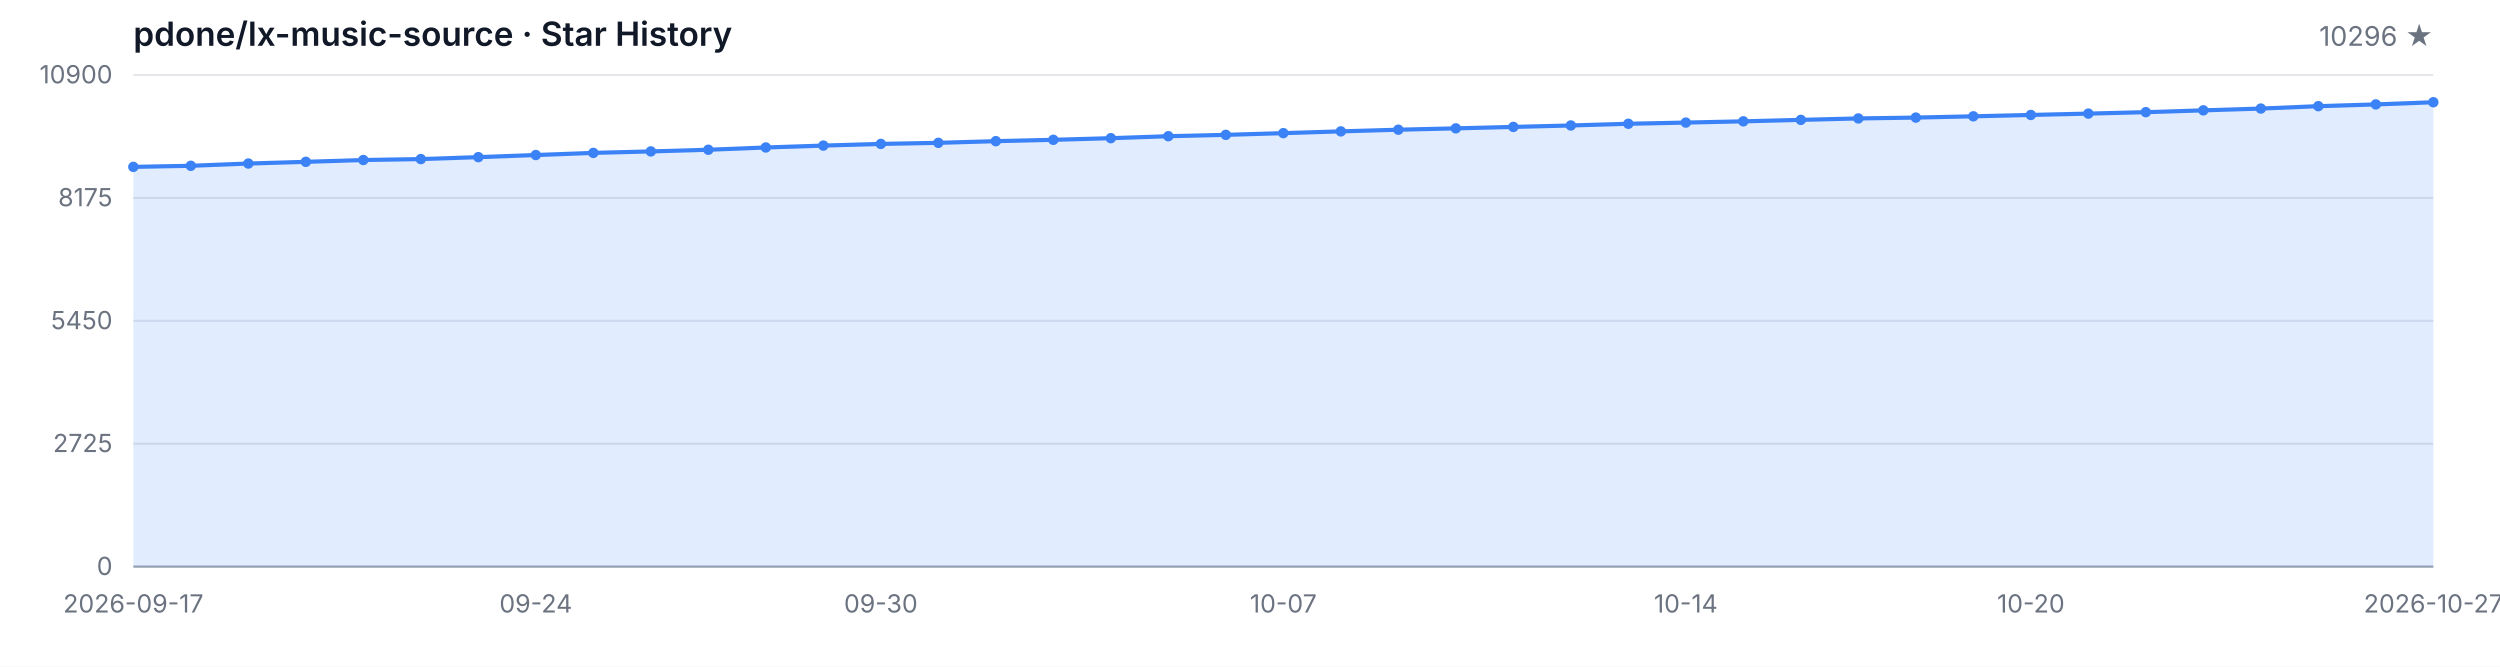
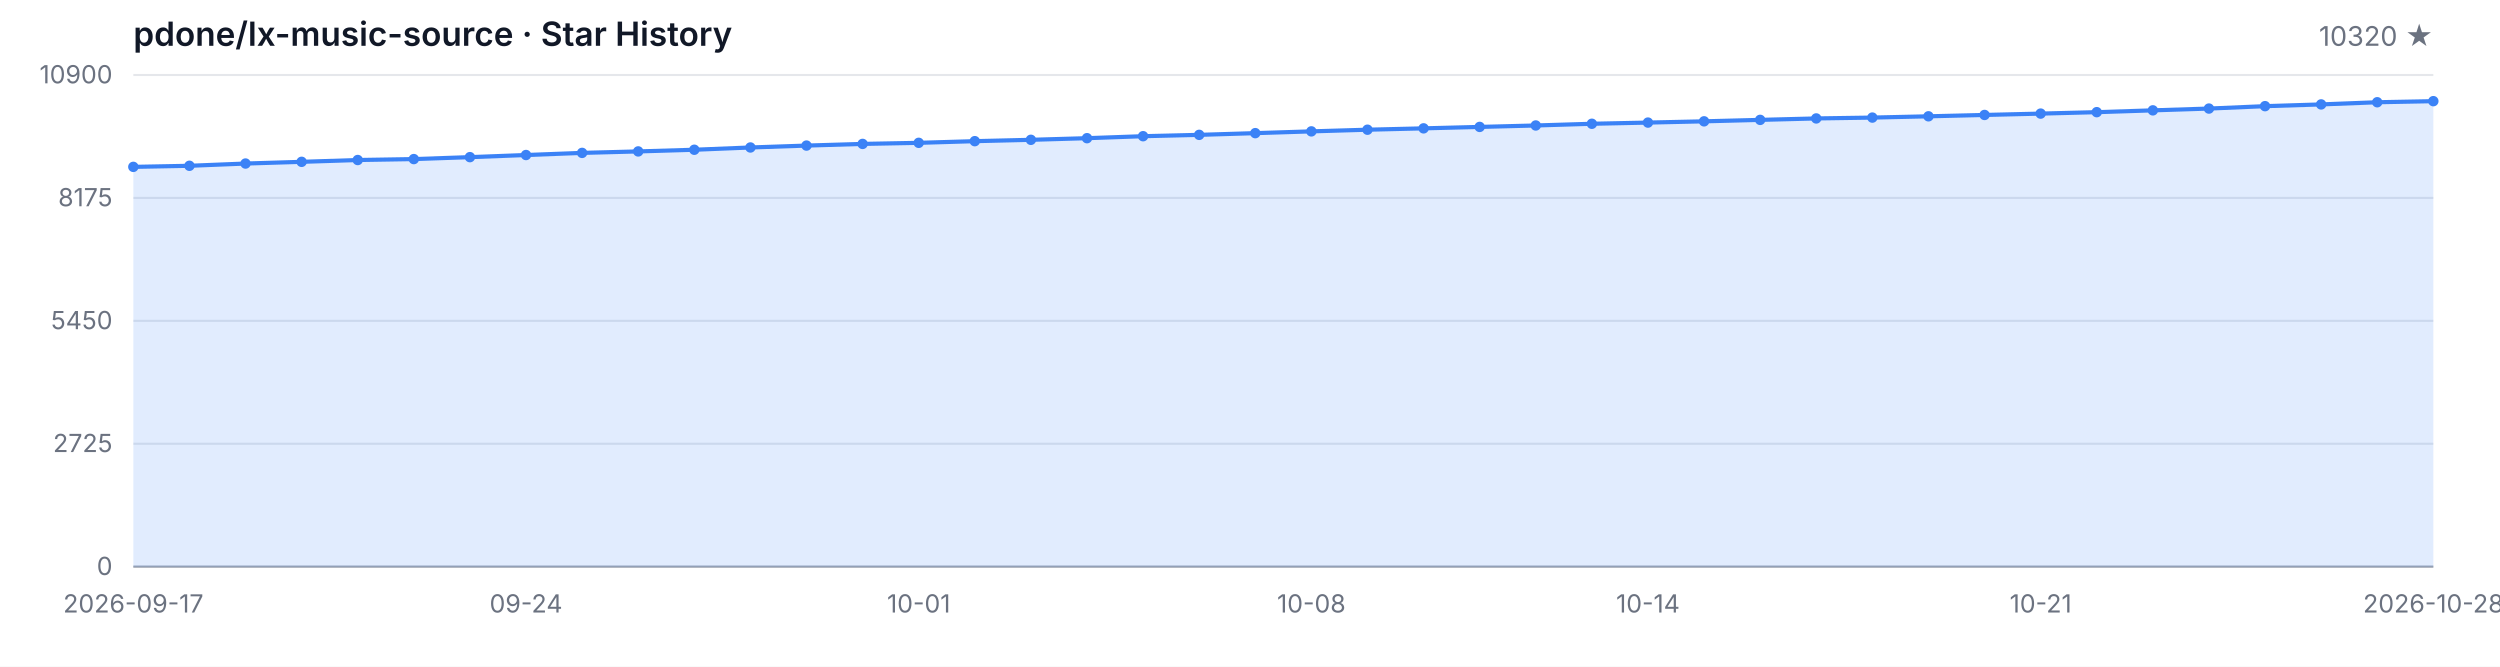
<svg xmlns="http://www.w3.org/2000/svg" width="1200" height="320" viewBox="0 0 1200 320" role="img" aria-label="Star History">
  <style>
  .bg { fill: #ffffff; }
  .grid { stroke: #e5e7eb; stroke-width: 1; }
  .axis { stroke: #9ca3af; stroke-width: 1; }
  .area { fill: rgba(59, 130, 246, 0.15); }
  .line { fill: none; stroke: #3b82f6; stroke-width: 2; stroke-linejoin: round; stroke-linecap: round; }
  .dot { fill: #3b82f6; }
  .tlabel { fill: #6b7280; font-family: -apple-system, BlinkMacSystemFont, 'Segoe UI', sans-serif; font-size: 12px; }
  .title { fill: #111827; font-family: -apple-system, BlinkMacSystemFont, 'Segoe UI', sans-serif; font-size: 16px; font-weight: 600; }
  .subtitle { fill: #6b7280; font-family: -apple-system, BlinkMacSystemFont, 'Segoe UI', sans-serif; font-size: 13px; }
  @media (prefers-color-scheme: dark) {
    .bg { fill: #0d1117; }
    .grid { stroke: #21262d; }
    .axis { stroke: #484f58; }
    .area { fill: rgba(58, 132, 255, 0.18); }
    .line { stroke: #58a6ff; }
    .dot { fill: #58a6ff; }
    .tlabel { fill: #8b949e; }
    .title { fill: #c9d1d9; }
    .subtitle { fill: #8b949e; }
  }
</style>
  <rect class="bg" width="1200" height="320" />
  <text class="title" x="64" y="22">pdone/lx-music-source · Star History</text>
-   <text class="subtitle" x="1168" y="22" text-anchor="end">10296 ★</text>
+   <text class="subtitle" x="1168" y="22" text-anchor="end">10320 ★</text>
  <line class="grid" x1="64" y1="272.00" x2="1168" y2="272.00" />
  <line class="grid" x1="64" y1="213.00" x2="1168" y2="213.00" />
  <line class="grid" x1="64" y1="154.00" x2="1168" y2="154.00" />
  <line class="grid" x1="64" y1="95.00" x2="1168" y2="95.00" />
  <line class="grid" x1="64" y1="36.00" x2="1168" y2="36.00" />
  <text class="tlabel" x="54" y="276.00" text-anchor="end">0</text>
  <text class="tlabel" x="54" y="217.00" text-anchor="end">2725</text>
  <text class="tlabel" x="54" y="158.00" text-anchor="end">5450</text>
  <text class="tlabel" x="54" y="99.00" text-anchor="end">8175</text>
  <text class="tlabel" x="54" y="40.00" text-anchor="end">10900</text>
  <line class="axis" x1="64" y1="272" x2="1168" y2="272" />
-   <path class="area" d="M 64.00 272.00 L 64.00 80.10 L 91.60 79.58 L 119.20 78.50 L 146.80 77.68 L 174.40 76.81 L 202.00 76.36 L 229.60 75.43 L 257.20 74.41 L 284.80 73.39 L 312.40 72.68 L 340.00 71.88 L 367.60 70.79 L 395.20 69.88 L 422.80 69.08 L 450.40 68.56 L 478.00 67.76 L 505.60 67.11 L 533.20 66.33 L 560.80 65.38 L 588.40 64.73 L 616.00 63.91 L 643.60 63.06 L 671.20 62.26 L 698.80 61.61 L 726.40 60.92 L 754.00 60.23 L 781.60 59.41 L 809.20 58.84 L 836.80 58.24 L 864.40 57.54 L 892.00 56.85 L 919.60 56.44 L 947.20 55.83 L 974.80 55.18 L 1002.40 54.53 L 1030.00 53.84 L 1057.60 52.97 L 1085.20 52.11 L 1112.80 50.96 L 1140.40 50.12 L 1168.00 49.08 L 1168.00 272.00 Z" />
-   <path class="line" d="M 64.00 80.10 L 91.60 79.58 L 119.20 78.50 L 146.80 77.68 L 174.40 76.81 L 202.00 76.36 L 229.60 75.43 L 257.20 74.41 L 284.80 73.39 L 312.40 72.68 L 340.00 71.88 L 367.60 70.79 L 395.20 69.88 L 422.80 69.08 L 450.40 68.56 L 478.00 67.76 L 505.60 67.11 L 533.20 66.33 L 560.80 65.38 L 588.40 64.73 L 616.00 63.91 L 643.60 63.06 L 671.20 62.26 L 698.80 61.61 L 726.40 60.92 L 754.00 60.23 L 781.60 59.41 L 809.20 58.84 L 836.80 58.24 L 864.40 57.54 L 892.00 56.85 L 919.60 56.44 L 947.20 55.83 L 974.80 55.18 L 1002.40 54.53 L 1030.00 53.84 L 1057.60 52.97 L 1085.20 52.11 L 1112.80 50.96 L 1140.40 50.12 L 1168.00 49.08" />
+   <path class="area" d="M 64.00 272.00 L 64.00 80.10 L 90.93 79.58 L 117.85 78.50 L 144.78 77.68 L 171.71 76.81 L 198.63 76.36 L 225.56 75.43 L 252.49 74.41 L 279.41 73.39 L 306.34 72.68 L 333.27 71.88 L 360.20 70.79 L 387.12 69.88 L 414.05 69.08 L 440.98 68.56 L 467.90 67.76 L 494.83 67.11 L 521.76 66.33 L 548.68 65.38 L 575.61 64.73 L 602.54 63.91 L 629.46 63.06 L 656.39 62.26 L 683.32 61.61 L 710.24 60.92 L 737.17 60.23 L 764.10 59.41 L 791.02 58.84 L 817.95 58.24 L 844.88 57.54 L 871.80 56.85 L 898.73 56.44 L 925.66 55.83 L 952.59 55.18 L 979.51 54.53 L 1006.44 53.84 L 1033.37 52.97 L 1060.29 52.11 L 1087.22 50.96 L 1114.15 50.12 L 1141.07 49.08 L 1168.00 48.56 L 1168.00 272.00 Z" />
+   <path class="line" d="M 64.00 80.10 L 90.93 79.58 L 117.85 78.50 L 144.78 77.68 L 171.71 76.81 L 198.63 76.36 L 225.56 75.43 L 252.49 74.41 L 279.41 73.39 L 306.34 72.68 L 333.27 71.88 L 360.20 70.79 L 387.12 69.88 L 414.05 69.08 L 440.98 68.56 L 467.90 67.76 L 494.83 67.11 L 521.76 66.33 L 548.68 65.38 L 575.61 64.73 L 602.54 63.91 L 629.46 63.06 L 656.39 62.26 L 683.32 61.61 L 710.24 60.92 L 737.17 60.23 L 764.10 59.41 L 791.02 58.84 L 817.95 58.24 L 844.88 57.54 L 871.80 56.85 L 898.73 56.44 L 925.66 55.83 L 952.59 55.18 L 979.51 54.53 L 1006.44 53.84 L 1033.37 52.97 L 1060.29 52.11 L 1087.22 50.96 L 1114.15 50.12 L 1141.07 49.08 L 1168.00 48.56" />
  <circle class="dot" cx="64.00" cy="80.10" r="2.5" />
-   <circle class="dot" cx="91.60" cy="79.58" r="2.5" />
-   <circle class="dot" cx="119.20" cy="78.50" r="2.5" />
-   <circle class="dot" cx="146.80" cy="77.68" r="2.5" />
-   <circle class="dot" cx="174.40" cy="76.81" r="2.5" />
-   <circle class="dot" cx="202.00" cy="76.36" r="2.5" />
-   <circle class="dot" cx="229.60" cy="75.43" r="2.5" />
-   <circle class="dot" cx="257.20" cy="74.41" r="2.5" />
-   <circle class="dot" cx="284.80" cy="73.39" r="2.5" />
-   <circle class="dot" cx="312.40" cy="72.68" r="2.5" />
-   <circle class="dot" cx="340.00" cy="71.88" r="2.5" />
-   <circle class="dot" cx="367.60" cy="70.79" r="2.5" />
-   <circle class="dot" cx="395.20" cy="69.88" r="2.5" />
-   <circle class="dot" cx="422.80" cy="69.08" r="2.5" />
-   <circle class="dot" cx="450.40" cy="68.56" r="2.5" />
-   <circle class="dot" cx="478.00" cy="67.76" r="2.5" />
-   <circle class="dot" cx="505.60" cy="67.11" r="2.5" />
-   <circle class="dot" cx="533.20" cy="66.33" r="2.5" />
-   <circle class="dot" cx="560.80" cy="65.38" r="2.5" />
-   <circle class="dot" cx="588.40" cy="64.73" r="2.5" />
-   <circle class="dot" cx="616.00" cy="63.91" r="2.5" />
-   <circle class="dot" cx="643.60" cy="63.06" r="2.5" />
-   <circle class="dot" cx="671.20" cy="62.26" r="2.5" />
-   <circle class="dot" cx="698.80" cy="61.61" r="2.5" />
-   <circle class="dot" cx="726.40" cy="60.92" r="2.5" />
-   <circle class="dot" cx="754.00" cy="60.23" r="2.5" />
-   <circle class="dot" cx="781.60" cy="59.41" r="2.5" />
-   <circle class="dot" cx="809.20" cy="58.84" r="2.5" />
-   <circle class="dot" cx="836.80" cy="58.24" r="2.5" />
-   <circle class="dot" cx="864.40" cy="57.54" r="2.5" />
-   <circle class="dot" cx="892.00" cy="56.85" r="2.5" />
-   <circle class="dot" cx="919.60" cy="56.44" r="2.5" />
-   <circle class="dot" cx="947.20" cy="55.83" r="2.5" />
-   <circle class="dot" cx="974.80" cy="55.18" r="2.5" />
-   <circle class="dot" cx="1002.40" cy="54.53" r="2.5" />
-   <circle class="dot" cx="1030.00" cy="53.84" r="2.5" />
-   <circle class="dot" cx="1057.60" cy="52.97" r="2.5" />
-   <circle class="dot" cx="1085.20" cy="52.11" r="2.5" />
-   <circle class="dot" cx="1112.80" cy="50.96" r="2.5" />
-   <circle class="dot" cx="1140.40" cy="50.12" r="2.5" />
-   <circle class="dot" cx="1168.00" cy="49.08" r="2.5" />
+   <circle class="dot" cx="90.93" cy="79.58" r="2.5" />
+   <circle class="dot" cx="117.85" cy="78.50" r="2.5" />
+   <circle class="dot" cx="144.78" cy="77.68" r="2.5" />
+   <circle class="dot" cx="171.71" cy="76.81" r="2.5" />
+   <circle class="dot" cx="198.63" cy="76.36" r="2.5" />
+   <circle class="dot" cx="225.56" cy="75.43" r="2.5" />
+   <circle class="dot" cx="252.49" cy="74.41" r="2.5" />
+   <circle class="dot" cx="279.41" cy="73.39" r="2.5" />
+   <circle class="dot" cx="306.34" cy="72.68" r="2.5" />
+   <circle class="dot" cx="333.27" cy="71.88" r="2.5" />
+   <circle class="dot" cx="360.20" cy="70.79" r="2.5" />
+   <circle class="dot" cx="387.12" cy="69.88" r="2.5" />
+   <circle class="dot" cx="414.05" cy="69.08" r="2.5" />
+   <circle class="dot" cx="440.98" cy="68.56" r="2.5" />
+   <circle class="dot" cx="467.90" cy="67.76" r="2.5" />
+   <circle class="dot" cx="494.83" cy="67.11" r="2.5" />
+   <circle class="dot" cx="521.76" cy="66.33" r="2.5" />
+   <circle class="dot" cx="548.68" cy="65.38" r="2.5" />
+   <circle class="dot" cx="575.61" cy="64.73" r="2.5" />
+   <circle class="dot" cx="602.54" cy="63.91" r="2.5" />
+   <circle class="dot" cx="629.46" cy="63.06" r="2.5" />
+   <circle class="dot" cx="656.39" cy="62.26" r="2.5" />
+   <circle class="dot" cx="683.32" cy="61.61" r="2.5" />
+   <circle class="dot" cx="710.24" cy="60.92" r="2.5" />
+   <circle class="dot" cx="737.17" cy="60.23" r="2.5" />
+   <circle class="dot" cx="764.10" cy="59.41" r="2.5" />
+   <circle class="dot" cx="791.02" cy="58.84" r="2.5" />
+   <circle class="dot" cx="817.95" cy="58.24" r="2.5" />
+   <circle class="dot" cx="844.88" cy="57.54" r="2.5" />
+   <circle class="dot" cx="871.80" cy="56.85" r="2.5" />
+   <circle class="dot" cx="898.73" cy="56.44" r="2.5" />
+   <circle class="dot" cx="925.66" cy="55.83" r="2.5" />
+   <circle class="dot" cx="952.59" cy="55.18" r="2.5" />
+   <circle class="dot" cx="979.51" cy="54.53" r="2.5" />
+   <circle class="dot" cx="1006.44" cy="53.84" r="2.5" />
+   <circle class="dot" cx="1033.37" cy="52.97" r="2.5" />
+   <circle class="dot" cx="1060.29" cy="52.11" r="2.5" />
+   <circle class="dot" cx="1087.22" cy="50.96" r="2.5" />
+   <circle class="dot" cx="1114.15" cy="50.12" r="2.5" />
+   <circle class="dot" cx="1141.07" cy="49.08" r="2.5" />
+   <circle class="dot" cx="1168.00" cy="48.56" r="2.5" />
  <text class="tlabel" x="64.00" y="294" text-anchor="middle">2026-09-17</text>
-   <text class="tlabel" x="257.20" y="294" text-anchor="middle">09-24</text>
-   <text class="tlabel" x="422.80" y="294" text-anchor="middle">09-30</text>
-   <text class="tlabel" x="616.00" y="294" text-anchor="middle">10-07</text>
-   <text class="tlabel" x="809.20" y="294" text-anchor="middle">10-14</text>
-   <text class="tlabel" x="974.80" y="294" text-anchor="middle">10-20</text>
-   <text class="tlabel" x="1168.00" y="294" text-anchor="middle">2026-10-27</text>
+   <text class="tlabel" x="252.49" y="294" text-anchor="middle">09-24</text>
+   <text class="tlabel" x="440.98" y="294" text-anchor="middle">10-01</text>
+   <text class="tlabel" x="629.46" y="294" text-anchor="middle">10-08</text>
+   <text class="tlabel" x="791.02" y="294" text-anchor="middle">10-14</text>
+   <text class="tlabel" x="979.51" y="294" text-anchor="middle">10-21</text>
+   <text class="tlabel" x="1168.00" y="294" text-anchor="middle">2026-10-28</text>
</svg>
